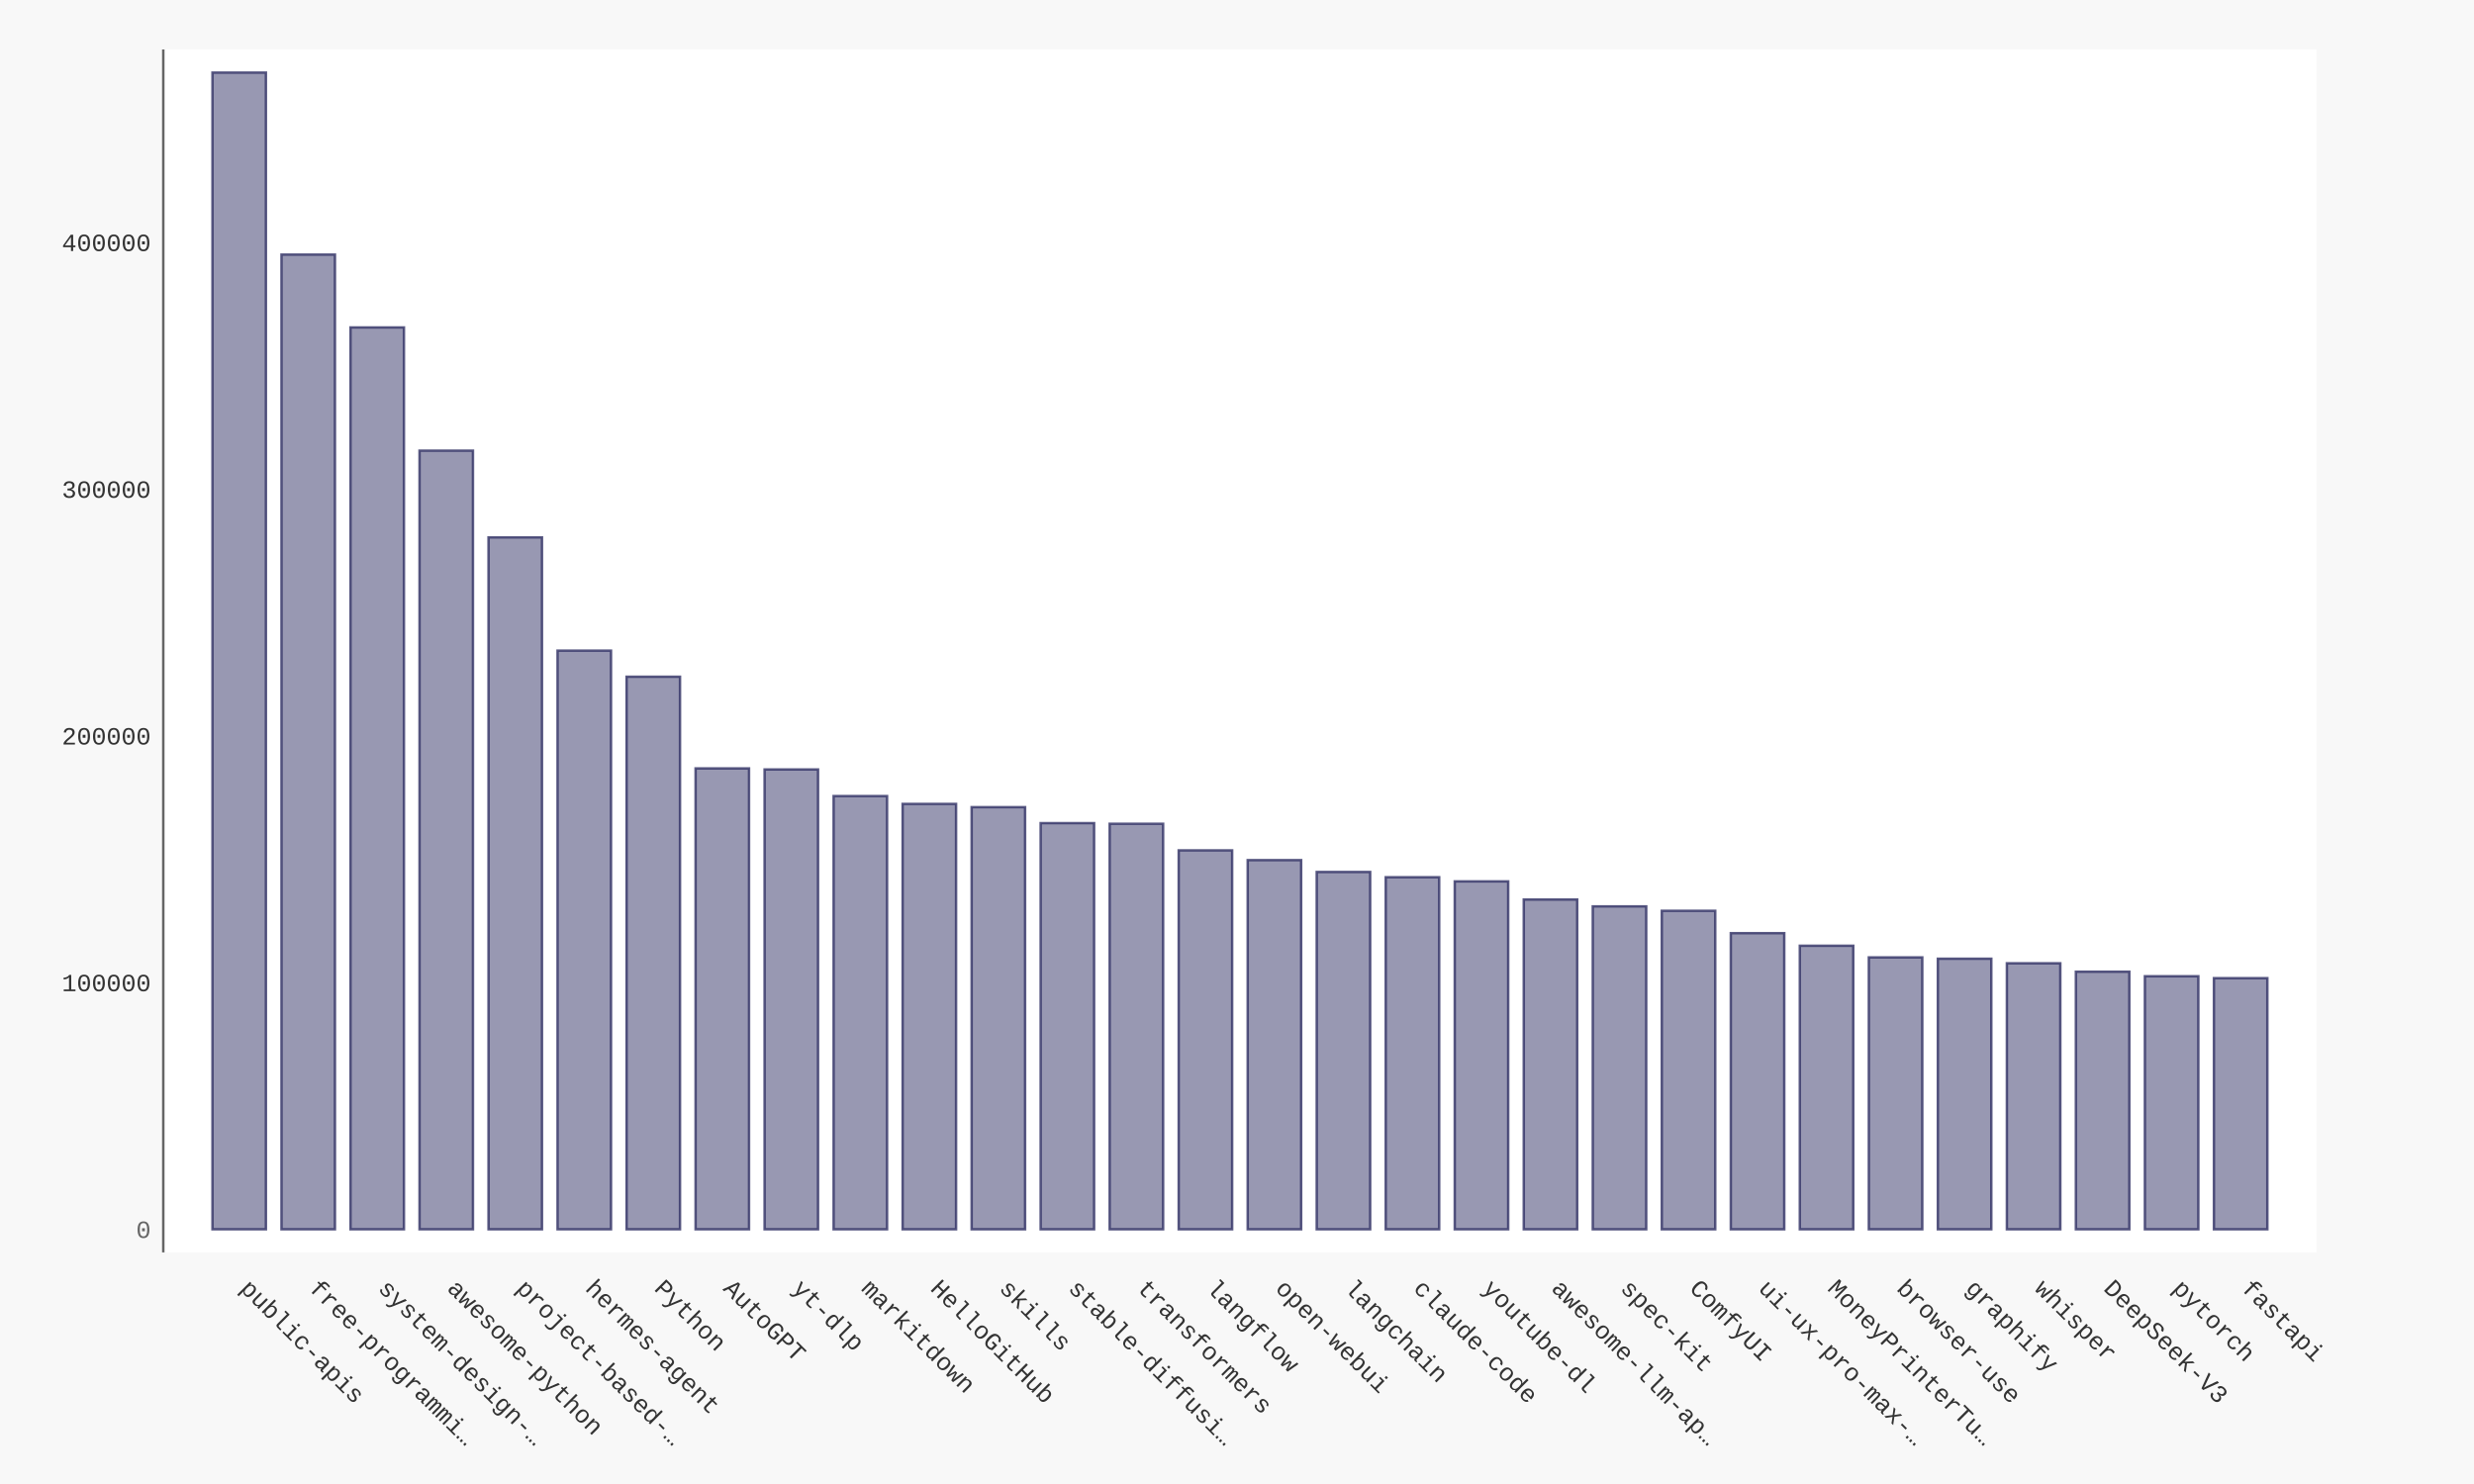
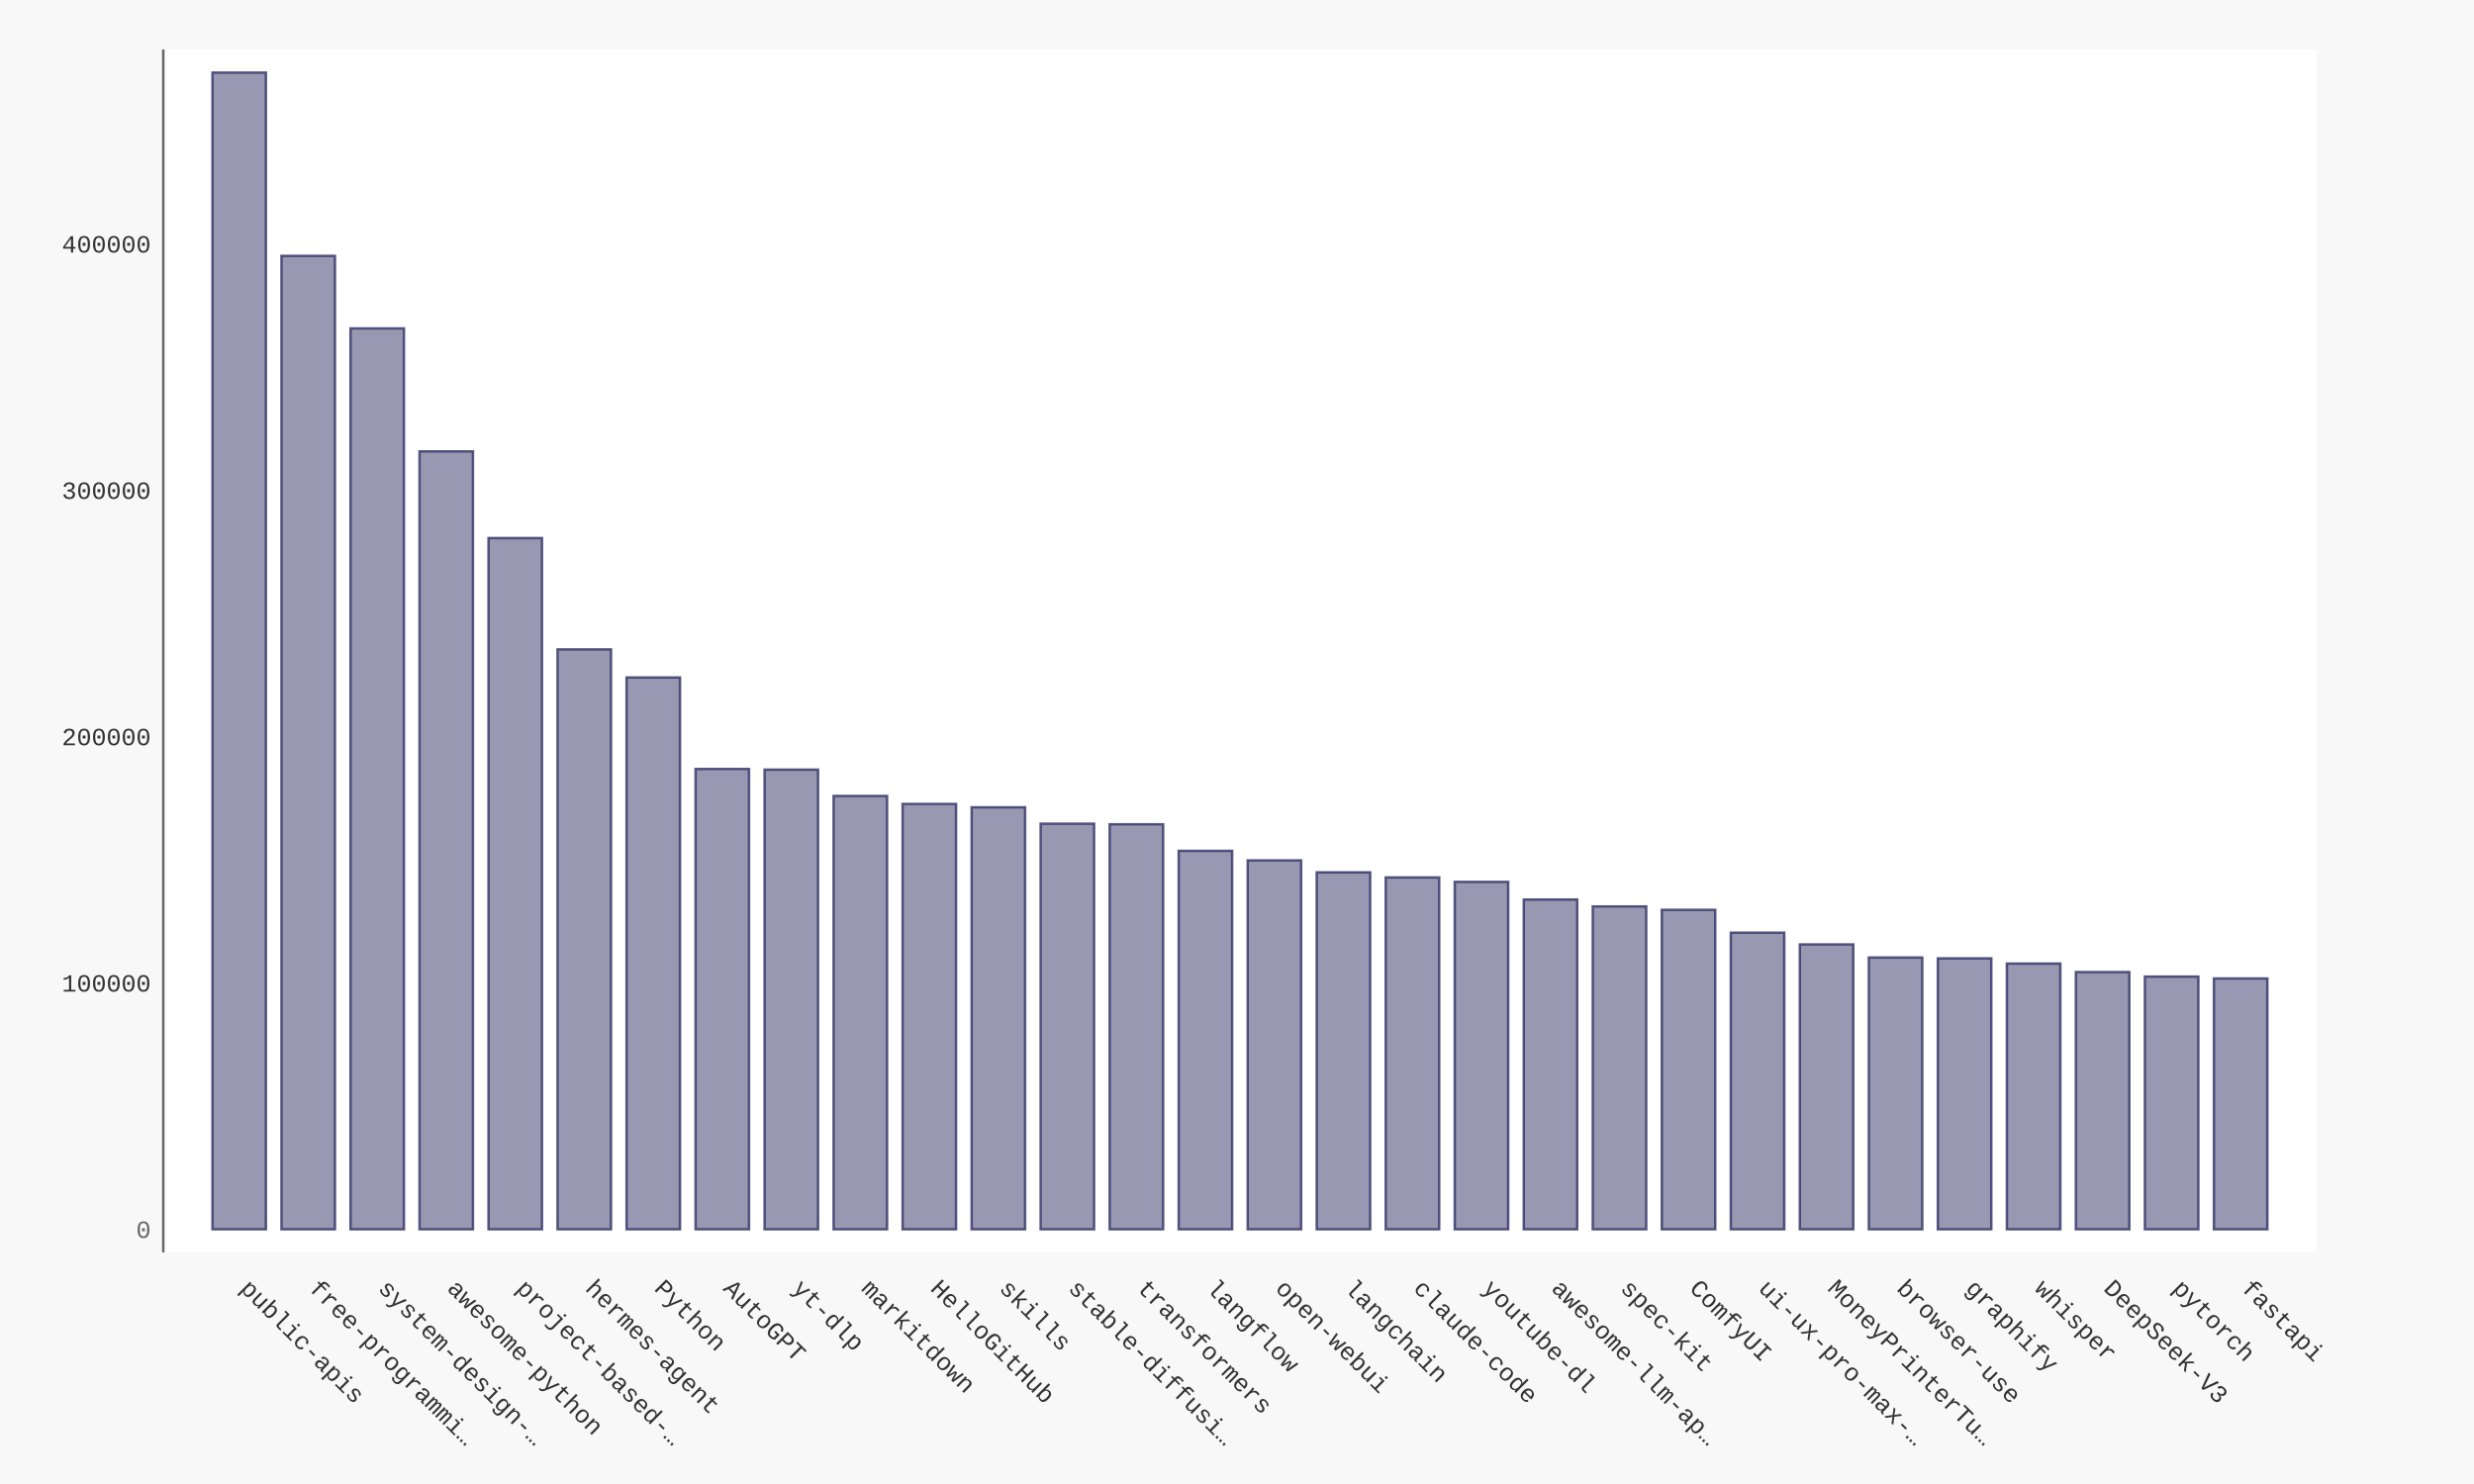
- <svg xmlns="http://www.w3.org/2000/svg" xmlns:xlink="http://www.w3.org/1999/xlink" id="chart-ab64ffa1-f7dc-4e26-bcef-e2aefc5a7c88" class="pygal-chart" viewBox="0 0 1000 600">
+ <svg xmlns="http://www.w3.org/2000/svg" xmlns:xlink="http://www.w3.org/1999/xlink" id="chart-88f65957-c964-4d65-a446-08b2052e3a31" class="pygal-chart" viewBox="0 0 1000 600">
  <defs>
-     <style type="text/css">#chart-ab64ffa1-f7dc-4e26-bcef-e2aefc5a7c88{-webkit-user-select:none;-webkit-font-smoothing:antialiased;font-family:Consolas,"Liberation Mono",Menlo,Courier,monospace}#chart-ab64ffa1-f7dc-4e26-bcef-e2aefc5a7c88 .title{font-family:Consolas,"Liberation Mono",Menlo,Courier,monospace;font-size:16px}#chart-ab64ffa1-f7dc-4e26-bcef-e2aefc5a7c88 .legends .legend text{font-family:Consolas,"Liberation Mono",Menlo,Courier,monospace;font-size:14px}#chart-ab64ffa1-f7dc-4e26-bcef-e2aefc5a7c88 .axis text{font-family:Consolas,"Liberation Mono",Menlo,Courier,monospace;font-size:10px}#chart-ab64ffa1-f7dc-4e26-bcef-e2aefc5a7c88 .axis text.major{font-family:Consolas,"Liberation Mono",Menlo,Courier,monospace;font-size:10px}#chart-ab64ffa1-f7dc-4e26-bcef-e2aefc5a7c88 .text-overlay text.value{font-family:Consolas,"Liberation Mono",Menlo,Courier,monospace;font-size:16px}#chart-ab64ffa1-f7dc-4e26-bcef-e2aefc5a7c88 .text-overlay text.label{font-family:Consolas,"Liberation Mono",Menlo,Courier,monospace;font-size:10px}#chart-ab64ffa1-f7dc-4e26-bcef-e2aefc5a7c88 .tooltip{font-family:Consolas,"Liberation Mono",Menlo,Courier,monospace;font-size:14px}#chart-ab64ffa1-f7dc-4e26-bcef-e2aefc5a7c88 text.no_data{font-family:Consolas,"Liberation Mono",Menlo,Courier,monospace;font-size:64px}
- #chart-ab64ffa1-f7dc-4e26-bcef-e2aefc5a7c88{background-color:#f8f8f8}#chart-ab64ffa1-f7dc-4e26-bcef-e2aefc5a7c88 path,#chart-ab64ffa1-f7dc-4e26-bcef-e2aefc5a7c88 line,#chart-ab64ffa1-f7dc-4e26-bcef-e2aefc5a7c88 rect,#chart-ab64ffa1-f7dc-4e26-bcef-e2aefc5a7c88 circle{-webkit-transition:250ms ease-in;-moz-transition:250ms ease-in;transition:250ms ease-in}#chart-ab64ffa1-f7dc-4e26-bcef-e2aefc5a7c88 .graph &gt; .background{fill:#f8f8f8}#chart-ab64ffa1-f7dc-4e26-bcef-e2aefc5a7c88 .plot &gt; .background{fill:#ffffff}#chart-ab64ffa1-f7dc-4e26-bcef-e2aefc5a7c88 .graph{fill:#333}#chart-ab64ffa1-f7dc-4e26-bcef-e2aefc5a7c88 text.no_data{fill:#666}#chart-ab64ffa1-f7dc-4e26-bcef-e2aefc5a7c88 .title{fill:#666}#chart-ab64ffa1-f7dc-4e26-bcef-e2aefc5a7c88 .legends .legend text{fill:#333}#chart-ab64ffa1-f7dc-4e26-bcef-e2aefc5a7c88 .legends .legend:hover text{fill:#666}#chart-ab64ffa1-f7dc-4e26-bcef-e2aefc5a7c88 .axis .line{stroke:#666}#chart-ab64ffa1-f7dc-4e26-bcef-e2aefc5a7c88 .axis .guide.line{stroke:rgba(0,0,0,0.5)}#chart-ab64ffa1-f7dc-4e26-bcef-e2aefc5a7c88 .axis .major.line{stroke:#333}#chart-ab64ffa1-f7dc-4e26-bcef-e2aefc5a7c88 .axis text.major{fill:#666}#chart-ab64ffa1-f7dc-4e26-bcef-e2aefc5a7c88 .axis.y .guides:hover .guide.line,#chart-ab64ffa1-f7dc-4e26-bcef-e2aefc5a7c88 .line-graph .axis.x .guides:hover .guide.line,#chart-ab64ffa1-f7dc-4e26-bcef-e2aefc5a7c88 .stackedline-graph .axis.x .guides:hover .guide.line,#chart-ab64ffa1-f7dc-4e26-bcef-e2aefc5a7c88 .xy-graph .axis.x .guides:hover .guide.line{stroke:#666}#chart-ab64ffa1-f7dc-4e26-bcef-e2aefc5a7c88 .axis .guides:hover text{fill:#666}#chart-ab64ffa1-f7dc-4e26-bcef-e2aefc5a7c88 .reactive{fill-opacity:.5;stroke-opacity:.8;stroke-width:1}#chart-ab64ffa1-f7dc-4e26-bcef-e2aefc5a7c88 .ci{stroke:#333}#chart-ab64ffa1-f7dc-4e26-bcef-e2aefc5a7c88 .reactive.active,#chart-ab64ffa1-f7dc-4e26-bcef-e2aefc5a7c88 .active .reactive{fill-opacity:.9;stroke-opacity:.9;stroke-width:4}#chart-ab64ffa1-f7dc-4e26-bcef-e2aefc5a7c88 .ci .reactive.active{stroke-width:1.5}#chart-ab64ffa1-f7dc-4e26-bcef-e2aefc5a7c88 .series text{fill:#666}#chart-ab64ffa1-f7dc-4e26-bcef-e2aefc5a7c88 .tooltip rect{fill:#ffffff;stroke:#666;-webkit-transition:opacity 250ms ease-in;-moz-transition:opacity 250ms ease-in;transition:opacity 250ms ease-in}#chart-ab64ffa1-f7dc-4e26-bcef-e2aefc5a7c88 .tooltip .label{fill:#333}#chart-ab64ffa1-f7dc-4e26-bcef-e2aefc5a7c88 .tooltip .label{fill:#333}#chart-ab64ffa1-f7dc-4e26-bcef-e2aefc5a7c88 .tooltip .legend{font-size:.8em;fill:rgba(0,0,0,0.5)}#chart-ab64ffa1-f7dc-4e26-bcef-e2aefc5a7c88 .tooltip .x_label{font-size:.6em;fill:#666}#chart-ab64ffa1-f7dc-4e26-bcef-e2aefc5a7c88 .tooltip .xlink{font-size:.5em;text-decoration:underline}#chart-ab64ffa1-f7dc-4e26-bcef-e2aefc5a7c88 .tooltip .value{font-size:1.5em}#chart-ab64ffa1-f7dc-4e26-bcef-e2aefc5a7c88 .bound{font-size:.5em}#chart-ab64ffa1-f7dc-4e26-bcef-e2aefc5a7c88 .max-value{font-size:.75em;fill:rgba(0,0,0,0.5)}#chart-ab64ffa1-f7dc-4e26-bcef-e2aefc5a7c88 .map-element{fill:#ffffff;stroke:rgba(0,0,0,0.5) !important}#chart-ab64ffa1-f7dc-4e26-bcef-e2aefc5a7c88 .map-element .reactive{fill-opacity:inherit;stroke-opacity:inherit}#chart-ab64ffa1-f7dc-4e26-bcef-e2aefc5a7c88 .color-0,#chart-ab64ffa1-f7dc-4e26-bcef-e2aefc5a7c88 .color-0 a:visited{stroke:#333366;fill:#333366}#chart-ab64ffa1-f7dc-4e26-bcef-e2aefc5a7c88 .text-overlay .color-0 text{fill:black}
- #chart-ab64ffa1-f7dc-4e26-bcef-e2aefc5a7c88 text.no_data{text-anchor:middle}#chart-ab64ffa1-f7dc-4e26-bcef-e2aefc5a7c88 .guide.line{fill:none}#chart-ab64ffa1-f7dc-4e26-bcef-e2aefc5a7c88 .centered{text-anchor:middle}#chart-ab64ffa1-f7dc-4e26-bcef-e2aefc5a7c88 .title{text-anchor:middle}#chart-ab64ffa1-f7dc-4e26-bcef-e2aefc5a7c88 .legends .legend text{fill-opacity:1}#chart-ab64ffa1-f7dc-4e26-bcef-e2aefc5a7c88 .axis.x text{text-anchor:middle}#chart-ab64ffa1-f7dc-4e26-bcef-e2aefc5a7c88 .axis.x:not(.web) text[transform]{text-anchor:start}#chart-ab64ffa1-f7dc-4e26-bcef-e2aefc5a7c88 .axis.x:not(.web) text[transform].backwards{text-anchor:end}#chart-ab64ffa1-f7dc-4e26-bcef-e2aefc5a7c88 .axis.y text{text-anchor:end}#chart-ab64ffa1-f7dc-4e26-bcef-e2aefc5a7c88 .axis.y text[transform].backwards{text-anchor:start}#chart-ab64ffa1-f7dc-4e26-bcef-e2aefc5a7c88 .axis.y2 text{text-anchor:start}#chart-ab64ffa1-f7dc-4e26-bcef-e2aefc5a7c88 .axis.y2 text[transform].backwards{text-anchor:end}#chart-ab64ffa1-f7dc-4e26-bcef-e2aefc5a7c88 .axis .guide.line{stroke-dasharray:4,4;stroke:black}#chart-ab64ffa1-f7dc-4e26-bcef-e2aefc5a7c88 .axis .major.guide.line{stroke-dasharray:6,6;stroke:black}#chart-ab64ffa1-f7dc-4e26-bcef-e2aefc5a7c88 .horizontal .axis.y .guide.line,#chart-ab64ffa1-f7dc-4e26-bcef-e2aefc5a7c88 .horizontal .axis.y2 .guide.line,#chart-ab64ffa1-f7dc-4e26-bcef-e2aefc5a7c88 .vertical .axis.x .guide.line{opacity:0}#chart-ab64ffa1-f7dc-4e26-bcef-e2aefc5a7c88 .horizontal .axis.always_show .guide.line,#chart-ab64ffa1-f7dc-4e26-bcef-e2aefc5a7c88 .vertical .axis.always_show .guide.line{opacity:1 !important}#chart-ab64ffa1-f7dc-4e26-bcef-e2aefc5a7c88 .axis.y .guides:hover .guide.line,#chart-ab64ffa1-f7dc-4e26-bcef-e2aefc5a7c88 .axis.y2 .guides:hover .guide.line,#chart-ab64ffa1-f7dc-4e26-bcef-e2aefc5a7c88 .axis.x .guides:hover .guide.line{opacity:1}#chart-ab64ffa1-f7dc-4e26-bcef-e2aefc5a7c88 .axis .guides:hover text{opacity:1}#chart-ab64ffa1-f7dc-4e26-bcef-e2aefc5a7c88 .nofill{fill:none}#chart-ab64ffa1-f7dc-4e26-bcef-e2aefc5a7c88 .subtle-fill{fill-opacity:.2}#chart-ab64ffa1-f7dc-4e26-bcef-e2aefc5a7c88 .dot{stroke-width:1px;fill-opacity:1;stroke-opacity:1}#chart-ab64ffa1-f7dc-4e26-bcef-e2aefc5a7c88 .dot.active{stroke-width:5px}#chart-ab64ffa1-f7dc-4e26-bcef-e2aefc5a7c88 .dot.negative{fill:transparent}#chart-ab64ffa1-f7dc-4e26-bcef-e2aefc5a7c88 text,#chart-ab64ffa1-f7dc-4e26-bcef-e2aefc5a7c88 tspan{stroke:none !important}#chart-ab64ffa1-f7dc-4e26-bcef-e2aefc5a7c88 .series text.active{opacity:1}#chart-ab64ffa1-f7dc-4e26-bcef-e2aefc5a7c88 .tooltip rect{fill-opacity:.95;stroke-width:.5}#chart-ab64ffa1-f7dc-4e26-bcef-e2aefc5a7c88 .tooltip text{fill-opacity:1}#chart-ab64ffa1-f7dc-4e26-bcef-e2aefc5a7c88 .showable{visibility:hidden}#chart-ab64ffa1-f7dc-4e26-bcef-e2aefc5a7c88 .showable.shown{visibility:visible}#chart-ab64ffa1-f7dc-4e26-bcef-e2aefc5a7c88 .gauge-background{fill:rgba(229,229,229,1);stroke:none}#chart-ab64ffa1-f7dc-4e26-bcef-e2aefc5a7c88 .bg-lines{stroke:#f8f8f8;stroke-width:2px}</style>
+     <style type="text/css">#chart-88f65957-c964-4d65-a446-08b2052e3a31{-webkit-user-select:none;-webkit-font-smoothing:antialiased;font-family:Consolas,"Liberation Mono",Menlo,Courier,monospace}#chart-88f65957-c964-4d65-a446-08b2052e3a31 .title{font-family:Consolas,"Liberation Mono",Menlo,Courier,monospace;font-size:16px}#chart-88f65957-c964-4d65-a446-08b2052e3a31 .legends .legend text{font-family:Consolas,"Liberation Mono",Menlo,Courier,monospace;font-size:14px}#chart-88f65957-c964-4d65-a446-08b2052e3a31 .axis text{font-family:Consolas,"Liberation Mono",Menlo,Courier,monospace;font-size:10px}#chart-88f65957-c964-4d65-a446-08b2052e3a31 .axis text.major{font-family:Consolas,"Liberation Mono",Menlo,Courier,monospace;font-size:10px}#chart-88f65957-c964-4d65-a446-08b2052e3a31 .text-overlay text.value{font-family:Consolas,"Liberation Mono",Menlo,Courier,monospace;font-size:16px}#chart-88f65957-c964-4d65-a446-08b2052e3a31 .text-overlay text.label{font-family:Consolas,"Liberation Mono",Menlo,Courier,monospace;font-size:10px}#chart-88f65957-c964-4d65-a446-08b2052e3a31 .tooltip{font-family:Consolas,"Liberation Mono",Menlo,Courier,monospace;font-size:14px}#chart-88f65957-c964-4d65-a446-08b2052e3a31 text.no_data{font-family:Consolas,"Liberation Mono",Menlo,Courier,monospace;font-size:64px}
+ #chart-88f65957-c964-4d65-a446-08b2052e3a31{background-color:#f8f8f8}#chart-88f65957-c964-4d65-a446-08b2052e3a31 path,#chart-88f65957-c964-4d65-a446-08b2052e3a31 line,#chart-88f65957-c964-4d65-a446-08b2052e3a31 rect,#chart-88f65957-c964-4d65-a446-08b2052e3a31 circle{-webkit-transition:250ms ease-in;-moz-transition:250ms ease-in;transition:250ms ease-in}#chart-88f65957-c964-4d65-a446-08b2052e3a31 .graph &gt; .background{fill:#f8f8f8}#chart-88f65957-c964-4d65-a446-08b2052e3a31 .plot &gt; .background{fill:#ffffff}#chart-88f65957-c964-4d65-a446-08b2052e3a31 .graph{fill:#333}#chart-88f65957-c964-4d65-a446-08b2052e3a31 text.no_data{fill:#666}#chart-88f65957-c964-4d65-a446-08b2052e3a31 .title{fill:#666}#chart-88f65957-c964-4d65-a446-08b2052e3a31 .legends .legend text{fill:#333}#chart-88f65957-c964-4d65-a446-08b2052e3a31 .legends .legend:hover text{fill:#666}#chart-88f65957-c964-4d65-a446-08b2052e3a31 .axis .line{stroke:#666}#chart-88f65957-c964-4d65-a446-08b2052e3a31 .axis .guide.line{stroke:rgba(0,0,0,0.5)}#chart-88f65957-c964-4d65-a446-08b2052e3a31 .axis .major.line{stroke:#333}#chart-88f65957-c964-4d65-a446-08b2052e3a31 .axis text.major{fill:#666}#chart-88f65957-c964-4d65-a446-08b2052e3a31 .axis.y .guides:hover .guide.line,#chart-88f65957-c964-4d65-a446-08b2052e3a31 .line-graph .axis.x .guides:hover .guide.line,#chart-88f65957-c964-4d65-a446-08b2052e3a31 .stackedline-graph .axis.x .guides:hover .guide.line,#chart-88f65957-c964-4d65-a446-08b2052e3a31 .xy-graph .axis.x .guides:hover .guide.line{stroke:#666}#chart-88f65957-c964-4d65-a446-08b2052e3a31 .axis .guides:hover text{fill:#666}#chart-88f65957-c964-4d65-a446-08b2052e3a31 .reactive{fill-opacity:.5;stroke-opacity:.8;stroke-width:1}#chart-88f65957-c964-4d65-a446-08b2052e3a31 .ci{stroke:#333}#chart-88f65957-c964-4d65-a446-08b2052e3a31 .reactive.active,#chart-88f65957-c964-4d65-a446-08b2052e3a31 .active .reactive{fill-opacity:.9;stroke-opacity:.9;stroke-width:4}#chart-88f65957-c964-4d65-a446-08b2052e3a31 .ci .reactive.active{stroke-width:1.5}#chart-88f65957-c964-4d65-a446-08b2052e3a31 .series text{fill:#666}#chart-88f65957-c964-4d65-a446-08b2052e3a31 .tooltip rect{fill:#ffffff;stroke:#666;-webkit-transition:opacity 250ms ease-in;-moz-transition:opacity 250ms ease-in;transition:opacity 250ms ease-in}#chart-88f65957-c964-4d65-a446-08b2052e3a31 .tooltip .label{fill:#333}#chart-88f65957-c964-4d65-a446-08b2052e3a31 .tooltip .label{fill:#333}#chart-88f65957-c964-4d65-a446-08b2052e3a31 .tooltip .legend{font-size:.8em;fill:rgba(0,0,0,0.5)}#chart-88f65957-c964-4d65-a446-08b2052e3a31 .tooltip .x_label{font-size:.6em;fill:#666}#chart-88f65957-c964-4d65-a446-08b2052e3a31 .tooltip .xlink{font-size:.5em;text-decoration:underline}#chart-88f65957-c964-4d65-a446-08b2052e3a31 .tooltip .value{font-size:1.5em}#chart-88f65957-c964-4d65-a446-08b2052e3a31 .bound{font-size:.5em}#chart-88f65957-c964-4d65-a446-08b2052e3a31 .max-value{font-size:.75em;fill:rgba(0,0,0,0.5)}#chart-88f65957-c964-4d65-a446-08b2052e3a31 .map-element{fill:#ffffff;stroke:rgba(0,0,0,0.5) !important}#chart-88f65957-c964-4d65-a446-08b2052e3a31 .map-element .reactive{fill-opacity:inherit;stroke-opacity:inherit}#chart-88f65957-c964-4d65-a446-08b2052e3a31 .color-0,#chart-88f65957-c964-4d65-a446-08b2052e3a31 .color-0 a:visited{stroke:#333366;fill:#333366}#chart-88f65957-c964-4d65-a446-08b2052e3a31 .text-overlay .color-0 text{fill:black}
+ #chart-88f65957-c964-4d65-a446-08b2052e3a31 text.no_data{text-anchor:middle}#chart-88f65957-c964-4d65-a446-08b2052e3a31 .guide.line{fill:none}#chart-88f65957-c964-4d65-a446-08b2052e3a31 .centered{text-anchor:middle}#chart-88f65957-c964-4d65-a446-08b2052e3a31 .title{text-anchor:middle}#chart-88f65957-c964-4d65-a446-08b2052e3a31 .legends .legend text{fill-opacity:1}#chart-88f65957-c964-4d65-a446-08b2052e3a31 .axis.x text{text-anchor:middle}#chart-88f65957-c964-4d65-a446-08b2052e3a31 .axis.x:not(.web) text[transform]{text-anchor:start}#chart-88f65957-c964-4d65-a446-08b2052e3a31 .axis.x:not(.web) text[transform].backwards{text-anchor:end}#chart-88f65957-c964-4d65-a446-08b2052e3a31 .axis.y text{text-anchor:end}#chart-88f65957-c964-4d65-a446-08b2052e3a31 .axis.y text[transform].backwards{text-anchor:start}#chart-88f65957-c964-4d65-a446-08b2052e3a31 .axis.y2 text{text-anchor:start}#chart-88f65957-c964-4d65-a446-08b2052e3a31 .axis.y2 text[transform].backwards{text-anchor:end}#chart-88f65957-c964-4d65-a446-08b2052e3a31 .axis .guide.line{stroke-dasharray:4,4;stroke:black}#chart-88f65957-c964-4d65-a446-08b2052e3a31 .axis .major.guide.line{stroke-dasharray:6,6;stroke:black}#chart-88f65957-c964-4d65-a446-08b2052e3a31 .horizontal .axis.y .guide.line,#chart-88f65957-c964-4d65-a446-08b2052e3a31 .horizontal .axis.y2 .guide.line,#chart-88f65957-c964-4d65-a446-08b2052e3a31 .vertical .axis.x .guide.line{opacity:0}#chart-88f65957-c964-4d65-a446-08b2052e3a31 .horizontal .axis.always_show .guide.line,#chart-88f65957-c964-4d65-a446-08b2052e3a31 .vertical .axis.always_show .guide.line{opacity:1 !important}#chart-88f65957-c964-4d65-a446-08b2052e3a31 .axis.y .guides:hover .guide.line,#chart-88f65957-c964-4d65-a446-08b2052e3a31 .axis.y2 .guides:hover .guide.line,#chart-88f65957-c964-4d65-a446-08b2052e3a31 .axis.x .guides:hover .guide.line{opacity:1}#chart-88f65957-c964-4d65-a446-08b2052e3a31 .axis .guides:hover text{opacity:1}#chart-88f65957-c964-4d65-a446-08b2052e3a31 .nofill{fill:none}#chart-88f65957-c964-4d65-a446-08b2052e3a31 .subtle-fill{fill-opacity:.2}#chart-88f65957-c964-4d65-a446-08b2052e3a31 .dot{stroke-width:1px;fill-opacity:1;stroke-opacity:1}#chart-88f65957-c964-4d65-a446-08b2052e3a31 .dot.active{stroke-width:5px}#chart-88f65957-c964-4d65-a446-08b2052e3a31 .dot.negative{fill:transparent}#chart-88f65957-c964-4d65-a446-08b2052e3a31 text,#chart-88f65957-c964-4d65-a446-08b2052e3a31 tspan{stroke:none !important}#chart-88f65957-c964-4d65-a446-08b2052e3a31 .series text.active{opacity:1}#chart-88f65957-c964-4d65-a446-08b2052e3a31 .tooltip rect{fill-opacity:.95;stroke-width:.5}#chart-88f65957-c964-4d65-a446-08b2052e3a31 .tooltip text{fill-opacity:1}#chart-88f65957-c964-4d65-a446-08b2052e3a31 .showable{visibility:hidden}#chart-88f65957-c964-4d65-a446-08b2052e3a31 .showable.shown{visibility:visible}#chart-88f65957-c964-4d65-a446-08b2052e3a31 .gauge-background{fill:rgba(229,229,229,1);stroke:none}#chart-88f65957-c964-4d65-a446-08b2052e3a31 .bg-lines{stroke:#f8f8f8;stroke-width:2px}</style>
  </defs>
  <g class="graph bar-graph vertical">
    <rect x="0" y="0" width="1000" height="600" class="background" />
    <g transform="translate(66, 20)" class="plot">
      <rect x="0" y="0" width="870.36" height="486.36" class="background" />
      <g class="axis y">
        <g class="guides">
          <text x="-5" y="480.507" class="major">0</text>
        </g>
        <g class="guides">
-           <text x="-5" y="380.757" class="">100000</text>
-         </g>
-         <g class="guides">
-           <text x="-5" y="281.007" class="">200000</text>
-         </g>
-         <g class="guides">
-           <text x="-5" y="181.256" class="">300000</text>
-         </g>
-         <g class="guides">
-           <text x="-5" y="81.506" class="">400000</text>
+           <text x="-5" y="380.904" class="">100000</text>
+         </g>
+         <g class="guides">
+           <text x="-5" y="281.3" class="">200000</text>
+         </g>
+         <g class="guides">
+           <text x="-5" y="181.696" class="">300000</text>
+         </g>
+         <g class="guides">
+           <text x="-5" y="82.093" class="">400000</text>
        </g>
      </g>
      <g class="axis x">
        <path d="M0 0 v486.36" class="line" />
        <g class="guides">
          <path d="M30.686 0 v486.36" class="guide line" />
          <text x="30.686" y="501.36" class="" transform="rotate(45 30.68578 501.3604)">public-apis</text>
        </g>
        <g class="guides">
          <path d="M58.582 0 v486.36" class="guide line" />
          <text x="58.582" y="501.36" class="" transform="rotate(45 58.58195 501.3604)">free-programmi…</text>
        </g>
        <g class="guides">
          <path d="M86.478 0 v486.36" class="guide line" />
          <text x="86.478" y="501.36" class="" transform="rotate(45 86.47812 501.3604)">system-design-…</text>
        </g>
        <g class="guides">
          <path d="M114.374 0 v486.36" class="guide line" />
          <text x="114.374" y="501.36" class="" transform="rotate(45 114.3743 501.3604)">awesome-python</text>
        </g>
        <g class="guides">
          <path d="M142.27 0 v486.36" class="guide line" />
          <text x="142.27" y="501.36" class="" transform="rotate(45 142.2704 501.3604)">project-based-…</text>
        </g>
        <g class="guides">
          <path d="M170.167 0 v486.36" class="guide line" />
          <text x="170.167" y="501.36" class="" transform="rotate(45 170.1666 501.3604)">hermes-agent</text>
        </g>
        <g class="guides">
          <path d="M198.063 0 v486.36" class="guide line" />
          <text x="198.063" y="501.36" class="" transform="rotate(45 198.0628 501.3604)">Python</text>
        </g>
        <g class="guides">
          <path d="M225.959 0 v486.36" class="guide line" />
          <text x="225.959" y="501.36" class="" transform="rotate(45 225.9589 501.3604)">AutoGPT</text>
        </g>
        <g class="guides">
          <path d="M253.855 0 v486.36" class="guide line" />
          <text x="253.855" y="501.36" class="" transform="rotate(45 253.8551 501.3604)">yt-dlp</text>
        </g>
        <g class="guides">
          <path d="M281.751 0 v486.36" class="guide line" />
          <text x="281.751" y="501.36" class="" transform="rotate(45 281.7513 501.3604)">markitdown</text>
        </g>
        <g class="guides">
          <path d="M309.647 0 v486.36" class="guide line" />
          <text x="309.647" y="501.36" class="" transform="rotate(45 309.6474 501.3604)">HelloGitHub</text>
        </g>
        <g class="guides">
          <path d="M337.544 0 v486.36" class="guide line" />
          <text x="337.544" y="501.36" class="" transform="rotate(45 337.5436 501.3604)">skills</text>
        </g>
        <g class="guides">
          <path d="M365.44 0 v486.36" class="guide line" />
          <text x="365.44" y="501.36" class="" transform="rotate(45 365.4398 501.3604)">stable-diffusi…</text>
        </g>
        <g class="guides">
          <path d="M393.336 0 v486.36" class="guide line" />
          <text x="393.336" y="501.36" class="" transform="rotate(45 393.3359 501.3604)">transformers</text>
        </g>
        <g class="guides">
          <path d="M421.232 0 v486.36" class="guide line" />
          <text x="421.232" y="501.36" class="" transform="rotate(45 421.2321 501.3604)">langflow</text>
        </g>
        <g class="guides">
          <path d="M449.128 0 v486.36" class="guide line" />
          <text x="449.128" y="501.36" class="" transform="rotate(45 449.1283 501.3604)">open-webui</text>
        </g>
        <g class="guides">
          <path d="M477.024 0 v486.36" class="guide line" />
          <text x="477.024" y="501.36" class="" transform="rotate(45 477.0244 501.3604)">langchain</text>
        </g>
        <g class="guides">
          <path d="M504.921 0 v486.36" class="guide line" />
          <text x="504.921" y="501.36" class="" transform="rotate(45 504.9206 501.3604)">claude-code</text>
        </g>
        <g class="guides">
          <path d="M532.817 0 v486.36" class="guide line" />
          <text x="532.817" y="501.36" class="" transform="rotate(45 532.8168 501.3604)">youtube-dl</text>
        </g>
        <g class="guides">
          <path d="M560.713 0 v486.36" class="guide line" />
          <text x="560.713" y="501.36" class="" transform="rotate(45 560.7129 501.3604)">awesome-llm-ap…</text>
        </g>
        <g class="guides">
          <path d="M588.609 0 v486.36" class="guide line" />
          <text x="588.609" y="501.36" class="" transform="rotate(45 588.6091 501.3604)">spec-kit</text>
        </g>
        <g class="guides">
          <path d="M616.505 0 v486.36" class="guide line" />
          <text x="616.505" y="501.36" class="" transform="rotate(45 616.5053 501.3604)">ComfyUI</text>
        </g>
        <g class="guides">
          <path d="M644.401 0 v486.36" class="guide line" />
          <text x="644.401" y="501.36" class="" transform="rotate(45 644.4014 501.3604)">ui-ux-pro-max-…</text>
        </g>
        <g class="guides">
          <path d="M672.298 0 v486.36" class="guide line" />
          <text x="672.298" y="501.36" class="" transform="rotate(45 672.2976 501.3604)">MoneyPrinterTu…</text>
        </g>
        <g class="guides">
          <path d="M700.194 0 v486.36" class="guide line" />
          <text x="700.194" y="501.36" class="" transform="rotate(45 700.1938 501.3604)">browser-use</text>
        </g>
        <g class="guides">
          <path d="M728.09 0 v486.36" class="guide line" />
          <text x="728.09" y="501.36" class="" transform="rotate(45 728.0899 501.3604)">graphify</text>
        </g>
        <g class="guides">
          <path d="M755.986 0 v486.36" class="guide line" />
          <text x="755.986" y="501.36" class="" transform="rotate(45 755.9861 501.3604)">whisper</text>
        </g>
        <g class="guides">
          <path d="M783.882 0 v486.36" class="guide line" />
          <text x="783.882" y="501.36" class="" transform="rotate(45 783.8823 501.3604)">DeepSeek-V3</text>
        </g>
        <g class="guides">
          <path d="M811.778 0 v486.36" class="guide line" />
          <text x="811.778" y="501.36" class="" transform="rotate(45 811.7784 501.3604)">pytorch</text>
        </g>
        <g class="guides">
          <path d="M839.675 0 v486.36" class="guide line" />
          <text x="839.675" y="501.36" class="" transform="rotate(45 839.6746 501.3604)">fastapi</text>
        </g>
      </g>
      <g class="series serie-0 color-0">
        <g class="bars">
          <g class="bar">
            <a target="_blank" xlink:href="https://github.com/public-apis/public-apis">
              <rect x="19.884" y="9.353" rx="0" ry="0" width="21.603" height="467.654" class="rect reactive tooltip-trigger" />
            </a>
          </g>
          <g class="bar">
            <a target="_blank" xlink:href="https://github.com/EbookFoundation/free-programming-books">
-               <rect x="47.781" y="82.941" rx="0" ry="0" width="21.603" height="394.066" class="rect reactive tooltip-trigger" />
+               <rect x="47.781" y="83.452" rx="0" ry="0" width="21.603" height="393.555" class="rect reactive tooltip-trigger" />
            </a>
          </g>
          <g class="bar">
            <a target="_blank" xlink:href="https://github.com/donnemartin/system-design-primer">
-               <rect x="75.677" y="112.389" rx="0" ry="0" width="21.603" height="364.618" class="rect reactive tooltip-trigger" />
+               <rect x="75.677" y="112.768" rx="0" ry="0" width="21.603" height="364.24" class="rect reactive tooltip-trigger" />
            </a>
          </g>
          <g class="bar">
            <a target="_blank" xlink:href="https://github.com/vinta/awesome-python">
-               <rect x="103.573" y="162.208" rx="0" ry="0" width="21.603" height="314.799" class="rect reactive tooltip-trigger" />
+               <rect x="103.573" y="162.498" rx="0" ry="0" width="21.603" height="314.51" class="rect reactive tooltip-trigger" />
            </a>
          </g>
          <g class="bar">
            <a target="_blank" xlink:href="https://github.com/practical-tutorials/project-based-learning">
-               <rect x="131.469" y="197.275" rx="0" ry="0" width="21.603" height="279.733" class="rect reactive tooltip-trigger" />
+               <rect x="131.469" y="197.544" rx="0" ry="0" width="21.603" height="279.463" class="rect reactive tooltip-trigger" />
            </a>
          </g>
          <g class="bar">
            <a target="_blank" xlink:href="https://github.com/NousResearch/hermes-agent">
-               <rect x="159.365" y="243.06" rx="0" ry="0" width="21.603" height="233.947" class="rect reactive tooltip-trigger" />
+               <rect x="159.365" y="242.565" rx="0" ry="0" width="21.603" height="234.442" class="rect reactive tooltip-trigger" />
            </a>
          </g>
          <g class="bar">
            <a target="_blank" xlink:href="https://github.com/TheAlgorithms/Python">
-               <rect x="187.261" y="253.61" rx="0" ry="0" width="21.603" height="223.398" class="rect reactive tooltip-trigger" />
+               <rect x="187.261" y="253.913" rx="0" ry="0" width="21.603" height="223.094" class="rect reactive tooltip-trigger" />
            </a>
          </g>
          <g class="bar">
            <a target="_blank" xlink:href="https://github.com/Significant-Gravitas/AutoGPT">
-               <rect x="215.158" y="290.679" rx="0" ry="0" width="21.603" height="186.329" class="rect reactive tooltip-trigger" />
+               <rect x="215.158" y="290.9" rx="0" ry="0" width="21.603" height="186.107" class="rect reactive tooltip-trigger" />
            </a>
          </g>
          <g class="bar">
            <a target="_blank" xlink:href="https://github.com/yt-dlp/yt-dlp">
-               <rect x="243.054" y="291.104" rx="0" ry="0" width="21.603" height="185.904" class="rect reactive tooltip-trigger" />
+               <rect x="243.054" y="291.173" rx="0" ry="0" width="21.603" height="185.835" class="rect reactive tooltip-trigger" />
            </a>
          </g>
          <g class="bar">
            <a target="_blank" xlink:href="https://github.com/microsoft/markitdown">
-               <rect x="270.95" y="301.859" rx="0" ry="0" width="21.603" height="175.149" class="rect reactive tooltip-trigger" />
+               <rect x="270.95" y="301.813" rx="0" ry="0" width="21.603" height="175.194" class="rect reactive tooltip-trigger" />
            </a>
          </g>
          <g class="bar">
            <a target="_blank" xlink:href="https://github.com/521xueweihan/HelloGitHub">
-               <rect x="298.846" y="305.034" rx="0" ry="0" width="21.603" height="171.973" class="rect reactive tooltip-trigger" />
+               <rect x="298.846" y="305.047" rx="0" ry="0" width="21.603" height="171.961" class="rect reactive tooltip-trigger" />
            </a>
          </g>
          <g class="bar">
            <a target="_blank" xlink:href="https://github.com/anthropics/skills">
-               <rect x="326.742" y="306.345" rx="0" ry="0" width="21.603" height="170.663" class="rect reactive tooltip-trigger" />
+               <rect x="326.742" y="306.397" rx="0" ry="0" width="21.603" height="170.61" class="rect reactive tooltip-trigger" />
            </a>
          </g>
          <g class="bar">
            <a target="_blank" xlink:href="https://github.com/AUTOMATIC1111/stable-diffusion-webui">
-               <rect x="354.638" y="312.8" rx="0" ry="0" width="21.603" height="164.207" class="rect reactive tooltip-trigger" />
+               <rect x="354.638" y="313.027" rx="0" ry="0" width="21.603" height="163.981" class="rect reactive tooltip-trigger" />
            </a>
          </g>
          <g class="bar">
            <a target="_blank" xlink:href="https://github.com/huggingface/transformers">
-               <rect x="382.535" y="313.06" rx="0" ry="0" width="21.603" height="163.948" class="rect reactive tooltip-trigger" />
+               <rect x="382.535" y="313.269" rx="0" ry="0" width="21.603" height="163.738" class="rect reactive tooltip-trigger" />
            </a>
          </g>
          <g class="bar">
            <a target="_blank" xlink:href="https://github.com/langflow-ai/langflow">
-               <rect x="410.431" y="323.819" rx="0" ry="0" width="21.603" height="153.188" class="rect reactive tooltip-trigger" />
+               <rect x="410.431" y="324.001" rx="0" ry="0" width="21.603" height="153.006" class="rect reactive tooltip-trigger" />
            </a>
          </g>
          <g class="bar">
            <a target="_blank" xlink:href="https://github.com/open-webui/open-webui">
-               <rect x="438.327" y="327.761" rx="0" ry="0" width="21.603" height="149.246" class="rect reactive tooltip-trigger" />
+               <rect x="438.327" y="327.863" rx="0" ry="0" width="21.603" height="149.145" class="rect reactive tooltip-trigger" />
            </a>
          </g>
          <g class="bar">
            <a target="_blank" xlink:href="https://github.com/langchain-ai/langchain">
-               <rect x="466.223" y="332.553" rx="0" ry="0" width="21.603" height="144.454" class="rect reactive tooltip-trigger" />
+               <rect x="466.223" y="332.703" rx="0" ry="0" width="21.603" height="144.304" class="rect reactive tooltip-trigger" />
            </a>
          </g>
          <g class="bar">
            <a target="_blank" xlink:href="https://github.com/anthropics/claude-code">
-               <rect x="494.119" y="334.681" rx="0" ry="0" width="21.603" height="142.327" class="rect reactive tooltip-trigger" />
+               <rect x="494.119" y="334.754" rx="0" ry="0" width="21.603" height="142.253" class="rect reactive tooltip-trigger" />
            </a>
          </g>
          <g class="bar">
            <a target="_blank" xlink:href="https://github.com/ytdl-org/youtube-dl">
-               <rect x="522.015" y="336.358" rx="0" ry="0" width="21.603" height="140.649" class="rect reactive tooltip-trigger" />
+               <rect x="522.015" y="336.561" rx="0" ry="0" width="21.603" height="140.446" class="rect reactive tooltip-trigger" />
            </a>
          </g>
          <g class="bar">
            <a target="_blank" xlink:href="https://github.com/Shubhamsaboo/awesome-llm-apps">
-               <rect x="549.912" y="343.697" rx="0" ry="0" width="21.603" height="133.31" class="rect reactive tooltip-trigger" />
+               <rect x="549.912" y="343.698" rx="0" ry="0" width="21.603" height="133.31" class="rect reactive tooltip-trigger" />
            </a>
          </g>
          <g class="bar">
            <a target="_blank" xlink:href="https://github.com/github/spec-kit">
-               <rect x="577.808" y="346.457" rx="0" ry="0" width="21.603" height="130.55" class="rect reactive tooltip-trigger" />
+               <rect x="577.808" y="346.487" rx="0" ry="0" width="21.603" height="130.521" class="rect reactive tooltip-trigger" />
            </a>
          </g>
          <g class="bar">
            <a target="_blank" xlink:href="https://github.com/Comfy-Org/ComfyUI">
-               <rect x="605.704" y="348.249" rx="0" ry="0" width="21.603" height="128.759" class="rect reactive tooltip-trigger" />
+               <rect x="605.704" y="347.856" rx="0" ry="0" width="21.603" height="129.151" class="rect reactive tooltip-trigger" />
            </a>
          </g>
          <g class="bar">
            <a target="_blank" xlink:href="https://github.com/nextlevelbuilder/ui-ux-pro-max-skill">
-               <rect x="633.6" y="357.289" rx="0" ry="0" width="21.603" height="119.718" class="rect reactive tooltip-trigger" />
+               <rect x="633.6" y="357.089" rx="0" ry="0" width="21.603" height="119.918" class="rect reactive tooltip-trigger" />
            </a>
          </g>
          <g class="bar">
            <a target="_blank" xlink:href="https://github.com/harry0703/MoneyPrinterTurbo">
-               <rect x="661.496" y="362.373" rx="0" ry="0" width="21.603" height="114.634" class="rect reactive tooltip-trigger" />
+               <rect x="661.496" y="361.84" rx="0" ry="0" width="21.603" height="115.168" class="rect reactive tooltip-trigger" />
            </a>
          </g>
          <g class="bar">
            <a target="_blank" xlink:href="https://github.com/browser-use/browser-use">
-               <rect x="689.392" y="367.09" rx="0" ry="0" width="21.603" height="109.917" class="rect reactive tooltip-trigger" />
+               <rect x="689.392" y="367.136" rx="0" ry="0" width="21.603" height="109.871" class="rect reactive tooltip-trigger" />
            </a>
          </g>
          <g class="bar">
            <a target="_blank" xlink:href="https://github.com/Graphify-Labs/graphify">
-               <rect x="717.289" y="367.622" rx="0" ry="0" width="21.603" height="109.385" class="rect reactive tooltip-trigger" />
+               <rect x="717.289" y="367.48" rx="0" ry="0" width="21.603" height="109.527" class="rect reactive tooltip-trigger" />
            </a>
          </g>
          <g class="bar">
            <a target="_blank" xlink:href="https://github.com/openai/whisper">
-               <rect x="745.185" y="369.472" rx="0" ry="0" width="21.603" height="107.536" class="rect reactive tooltip-trigger" />
+               <rect x="745.185" y="369.581" rx="0" ry="0" width="21.603" height="107.427" class="rect reactive tooltip-trigger" />
            </a>
          </g>
          <g class="bar">
            <a target="_blank" xlink:href="https://github.com/deepseek-ai/DeepSeek-V3">
-               <rect x="773.081" y="372.875" rx="0" ry="0" width="21.603" height="104.132" class="rect reactive tooltip-trigger" />
+               <rect x="773.081" y="373.018" rx="0" ry="0" width="21.603" height="103.989" class="rect reactive tooltip-trigger" />
            </a>
          </g>
          <g class="bar">
            <a target="_blank" xlink:href="https://github.com/pytorch/pytorch">
-               <rect x="800.977" y="374.711" rx="0" ry="0" width="21.603" height="102.296" class="rect reactive tooltip-trigger" />
+               <rect x="800.977" y="374.841" rx="0" ry="0" width="21.603" height="102.166" class="rect reactive tooltip-trigger" />
            </a>
          </g>
          <g class="bar">
            <a target="_blank" xlink:href="https://github.com/fastapi/fastapi">
-               <rect x="828.873" y="375.488" rx="0" ry="0" width="21.603" height="101.519" class="rect reactive tooltip-trigger" />
+               <rect x="828.873" y="375.606" rx="0" ry="0" width="21.603" height="101.402" class="rect reactive tooltip-trigger" />
            </a>
          </g>
        </g>
      </g>
    </g>
    <g class="titles" />
    <g transform="translate(66, 20)" class="plot overlay">
      <g class="series serie-0 color-0" />
    </g>
    <g transform="translate(66, 20)" class="plot text-overlay">
      <g class="series serie-0 color-0" />
    </g>
    <g transform="translate(66, 20)" class="plot tooltip-overlay">
      <g transform="translate(0 0)" style="opacity: 0" class="tooltip">
        <rect rx="0" ry="0" width="0" height="0" class="tooltip-box" />
        <g class="text" />
      </g>
    </g>
  </g>
</svg>
